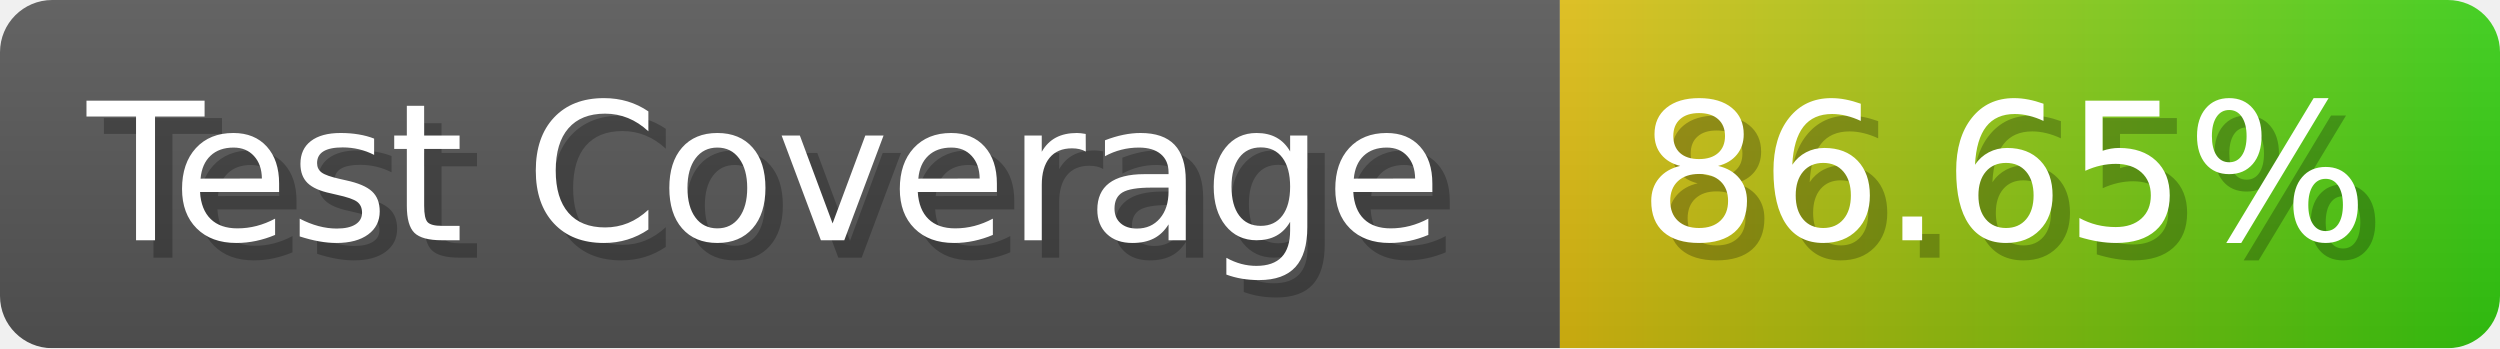
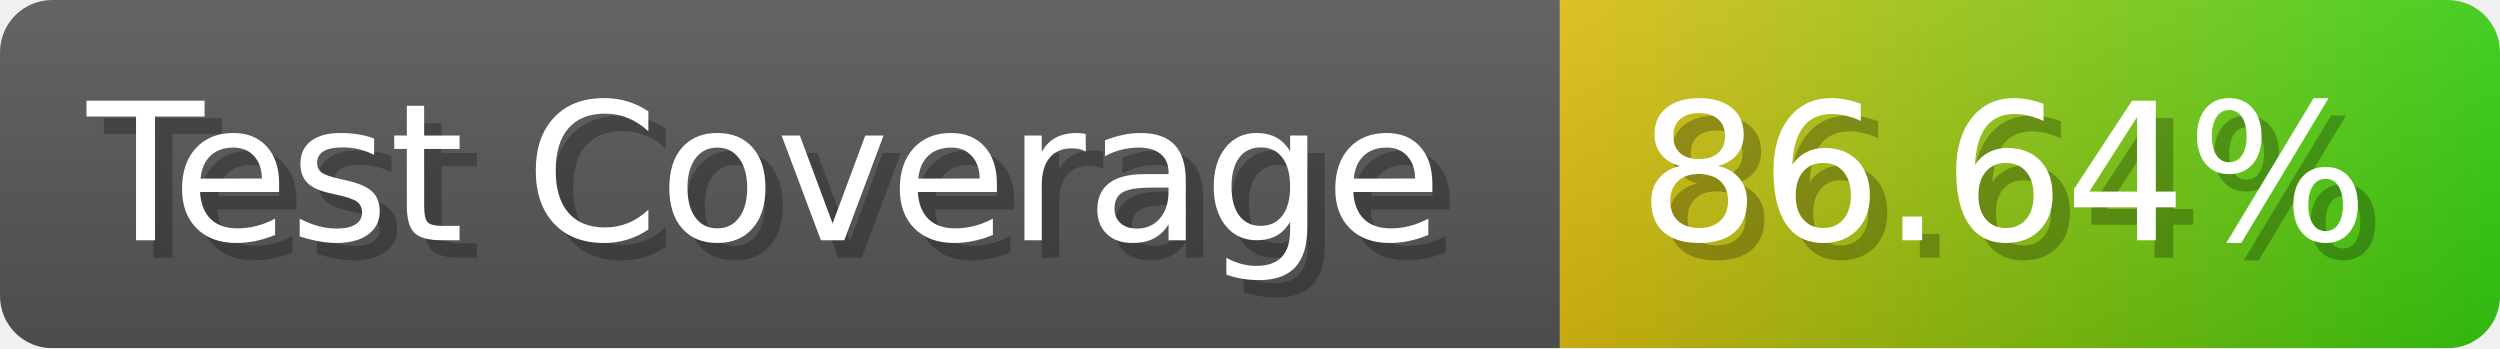
- <svg xmlns="http://www.w3.org/2000/svg" width="143.6" height="20" viewBox="0 0 1436 200" role="img" aria-label="Test Coverage: 86.65%">
+ <svg xmlns="http://www.w3.org/2000/svg" width="143.6" height="20" viewBox="0 0 1436 200" role="img" aria-label="Test Coverage: 86.64%">
  <linearGradient id="a" x2="0" y2="100%">
    <stop offset="0" stop-opacity=".1" stop-color="#EEE" />
    <stop offset="1" stop-opacity=".1" />
  </linearGradient>
  <mask id="m">
    <rect width="1436" height="200" rx="30" fill="#FFF" />
  </mask>
  <g mask="url(#m)">
    <rect width="896" height="200" fill="#555" />
    <rect width="540" height="200" fill="url(#x)" x="896" />
    <rect width="1436" height="200" fill="url(#a)" />
  </g>
  <g aria-hidden="true" fill="#fff" text-anchor="start" font-family="Verdana,DejaVu Sans,sans-serif" font-size="110">
    <text x="60" y="148" textLength="796" fill="#000" opacity="0.25">Test Coverage</text>
    <text x="50" y="138" textLength="796">Test Coverage</text>
-     <text x="951" y="148" textLength="440" fill="#000" opacity="0.25">86.65%</text>
-     <text x="941" y="138" textLength="440">86.65%</text>
+     <text x="951" y="148" textLength="440" fill="#000" opacity="0.25">86.64%</text>
+     <text x="941" y="138" textLength="440">86.64%</text>
  </g>
  <linearGradient id="x" x1="0%" y1="0%" x2="100%" y2="0%">
    <stop offset="0%" style="stop-color:#DB1" />
    <stop offset="100%" style="stop-color:#3C1" />
  </linearGradient>
</svg>
